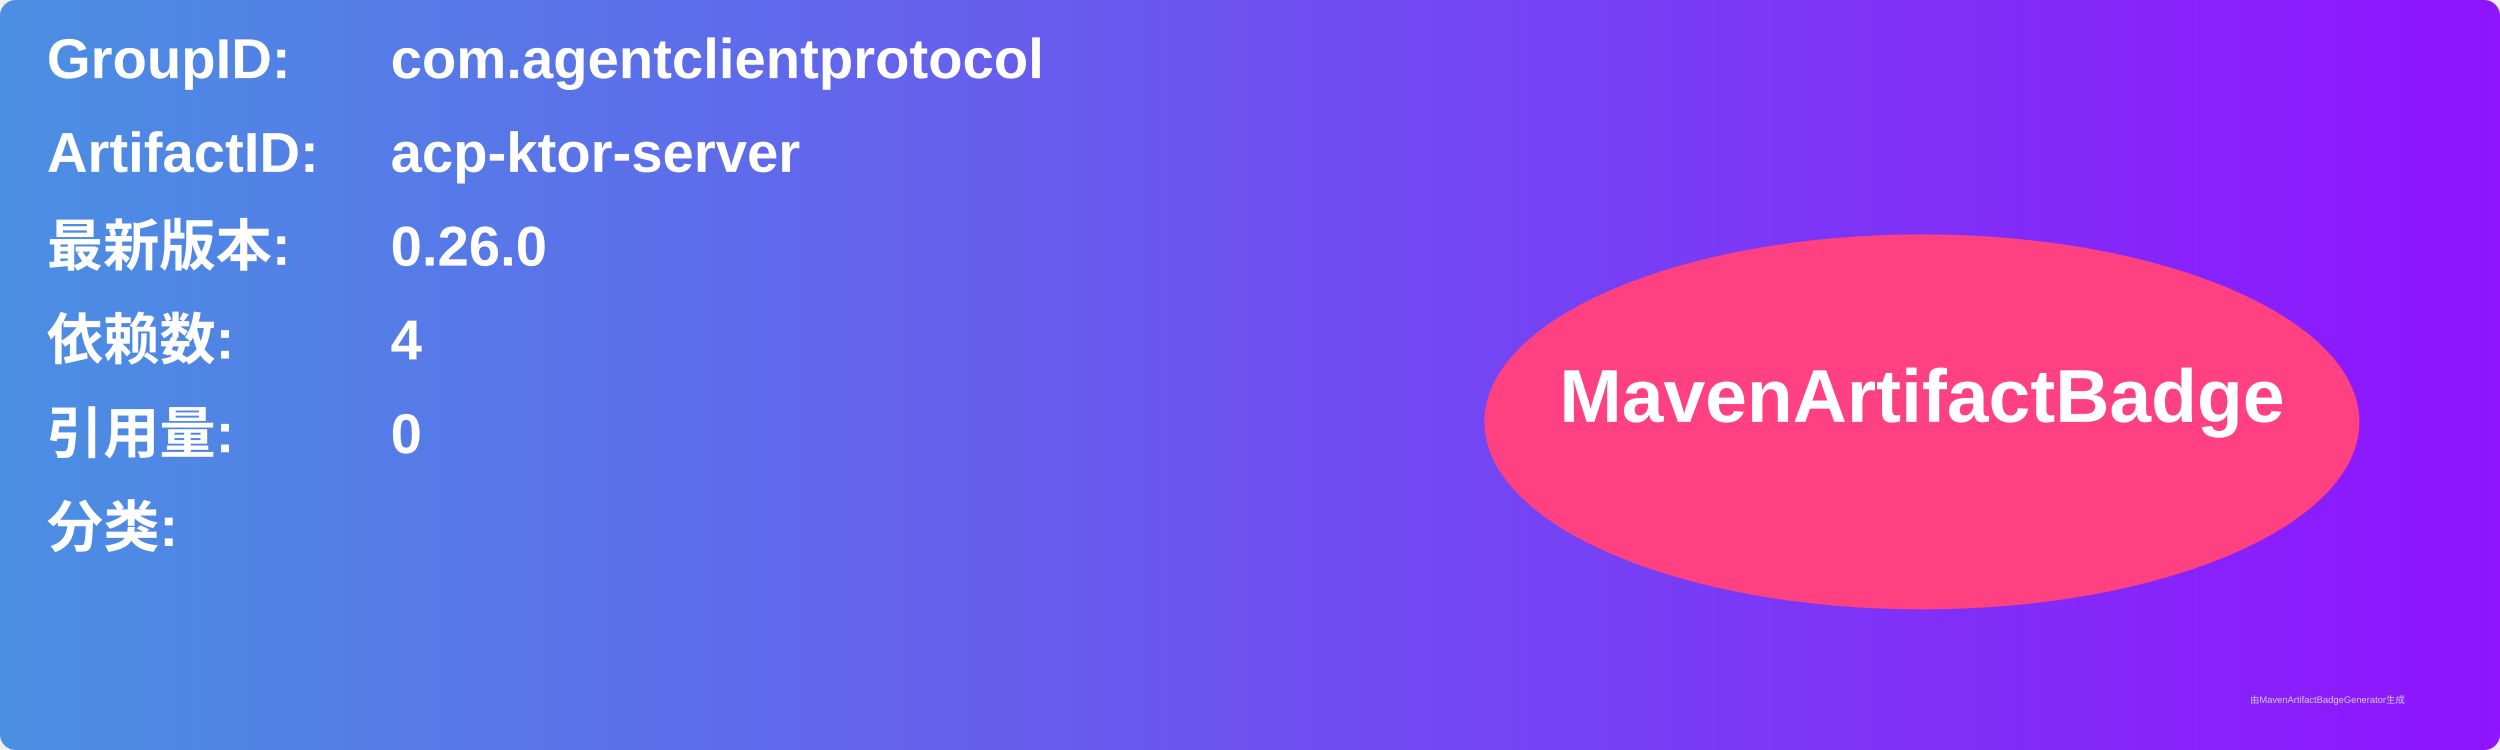
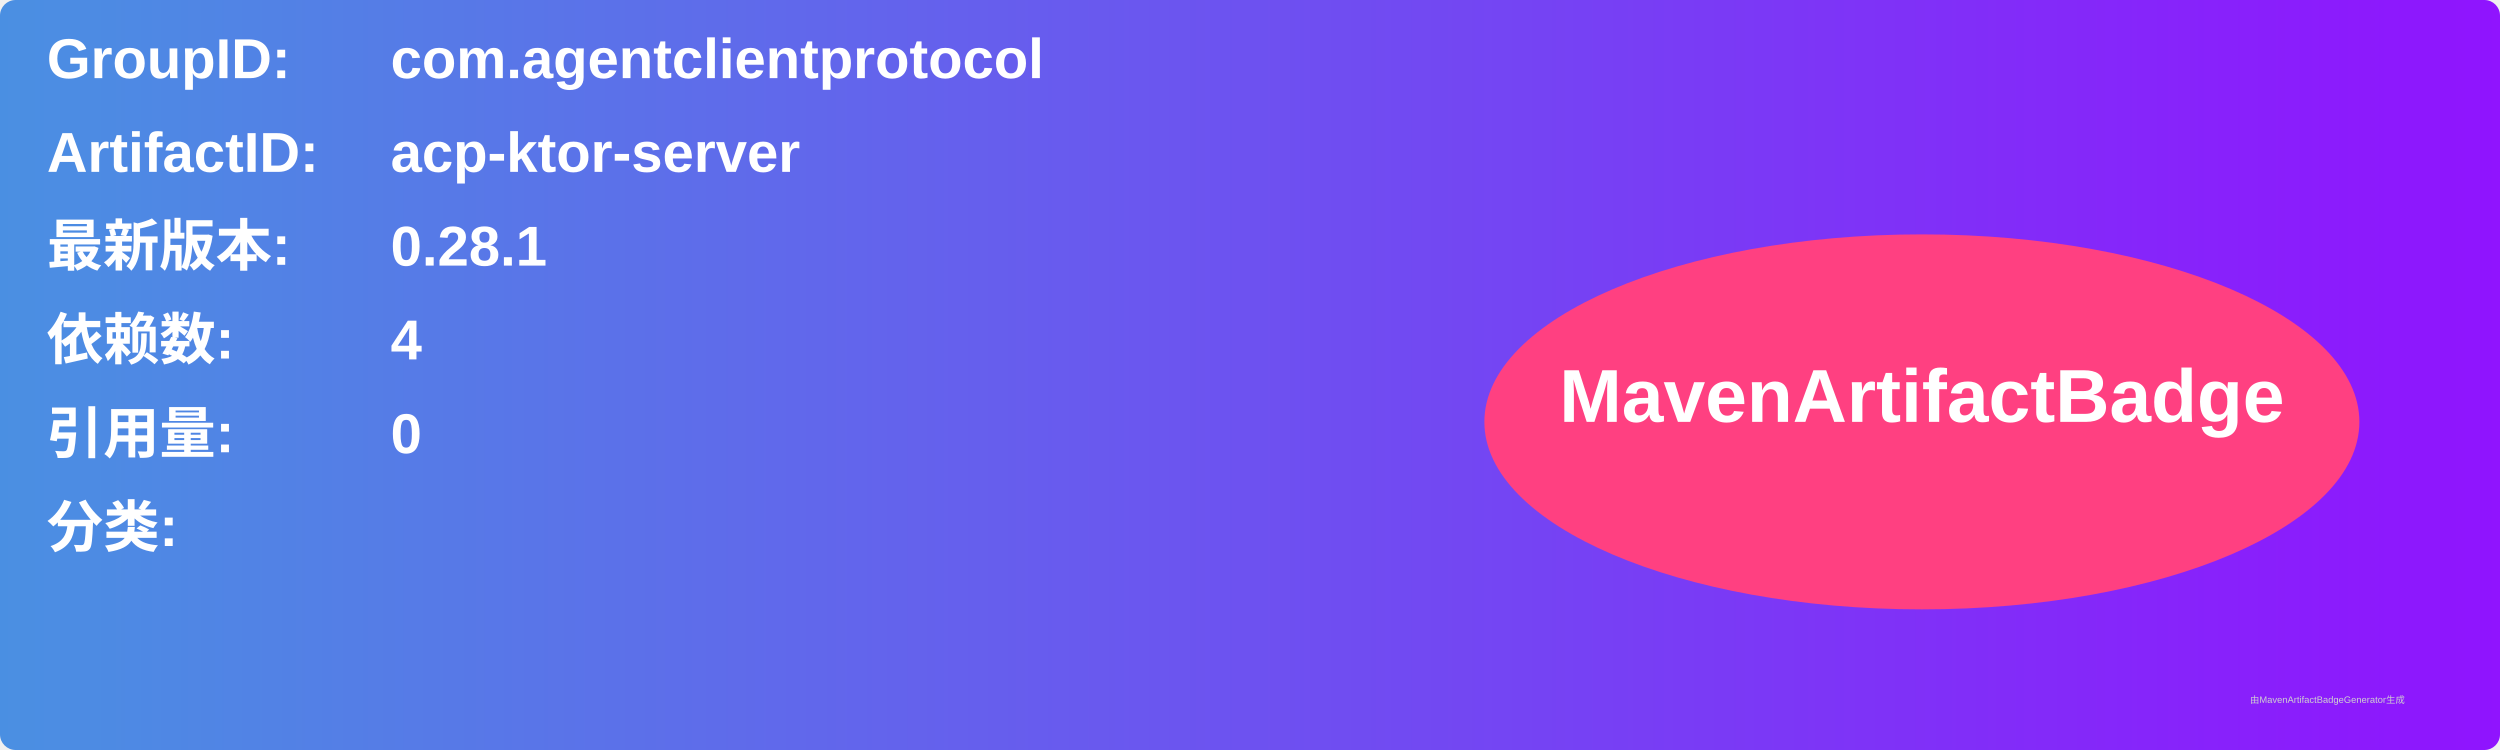
<svg xmlns="http://www.w3.org/2000/svg" width="800" height="240" viewBox="0 0 800 240">
  <linearGradient id="grad" x1="0%" y1="0%" x2="100%" y2="0%">
    <stop offset="0%" stop-color="#4a90e2" />
    <stop offset="100%" stop-color="#9013fe" />
  </linearGradient>
  <rect width="100%" height="100%" rx="5" ry="5" fill="url(#grad)" />
  <g transform="translate(15, 15)">
    <text x="0" y="10" font-family="Arial" font-size="18" fill="white" font-weight="bold" width="260">GroupID:</text>
    <text x="110" y="10" font-family="Arial" font-size="18" fill="white" font-weight="bold" width="460">com.agentclientprotocol</text>
    <text x="0" y="40" font-family="Arial" font-size="18" fill="white" font-weight="bold" width="260">ArtifactID:</text>
    <text x="110" y="40" font-family="Arial" font-size="18" fill="white" font-weight="bold" width="460">acp-ktor-server</text>
    <text x="0" y="70" font-family="Arial" font-size="18" fill="white" font-weight="bold">最新版本:</text>
    <text x="110" y="70" font-family="Arial" font-size="18" fill="white" font-weight="bold">
-       <tspan font-weight="bold">0.26.0</tspan>
+       <tspan font-weight="bold">0.28.1</tspan>
    </text>
    <text x="0" y="100" font-family="Arial" font-size="18" fill="white" font-weight="bold">依赖数: </text>
    <text x="110" y="100" font-family="Arial" font-size="18" fill="white">
      <tspan font-weight="bold">4</tspan>
    </text>
    <text x="0" y="130" font-family="Arial" font-size="18" fill="white" font-weight="bold">引用量: </text>
    <text x="110" y="130" font-family="Arial" font-size="18" fill="white">
      <tspan font-weight="bold">0</tspan>
    </text>
    <text x="0" y="160" font-family="Arial" font-size="18" fill="white" font-weight="bold">分类:</text>
    <text x="10" y="190" font-family="Arial" font-size="10" fill="white">
      <tspan font-weight="bold" />
    </text>
    <ellipse cx="600" cy="120" rx="140" ry="60" fill="#ff4081" />
    <text x="600" y="120" text-anchor="middle" font-family="Arial" font-size="24" fill="white" font-weight="bold">MavenArtifactBadge</text>
  </g>
  <text x="720" y="225" font-family="Arial" font-size="3" fill="#d0d0d0">由MavenArtifactBadgeGenerator生成</text>
</svg>
